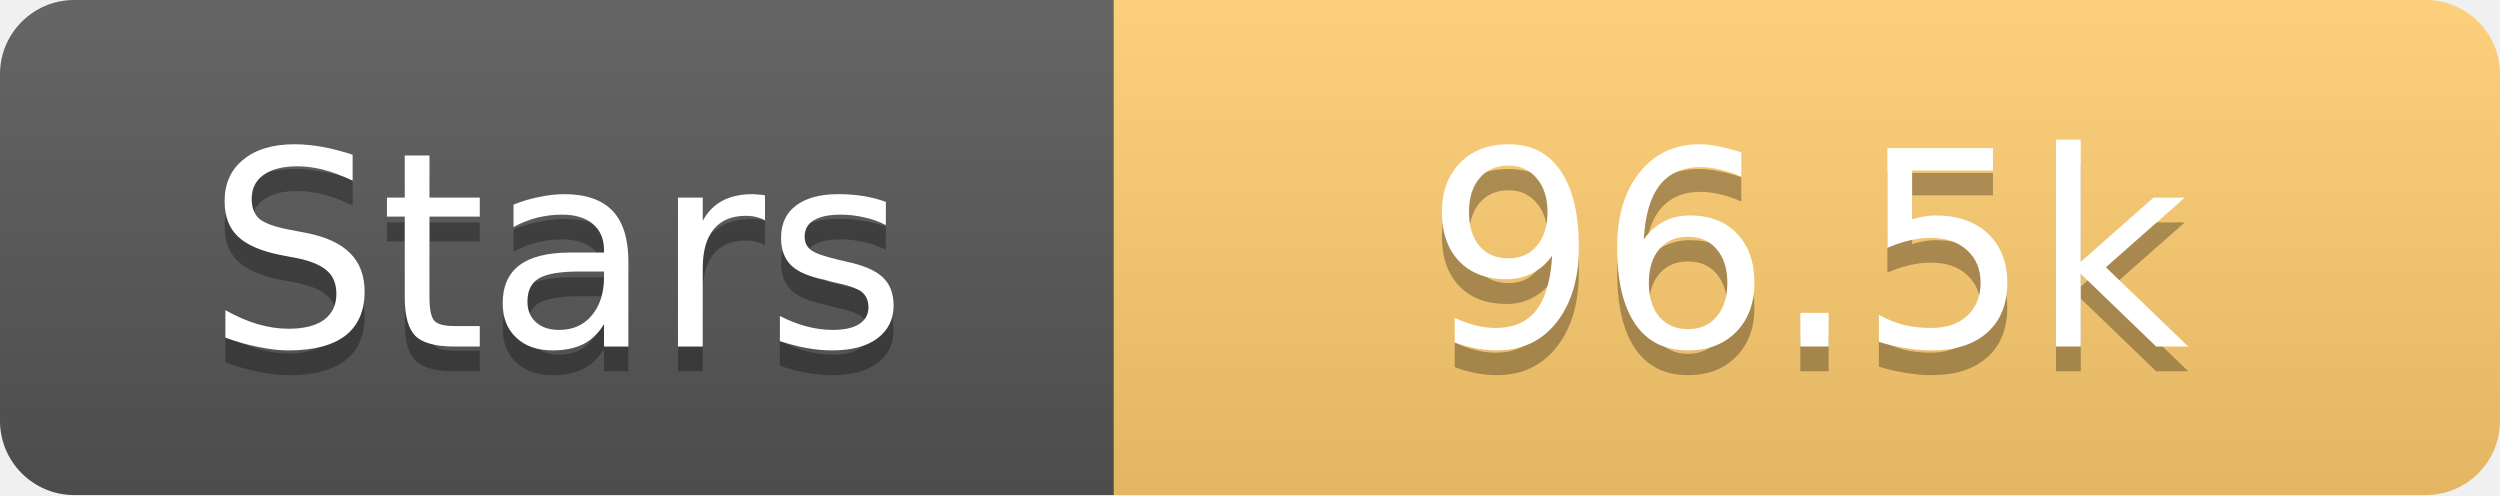
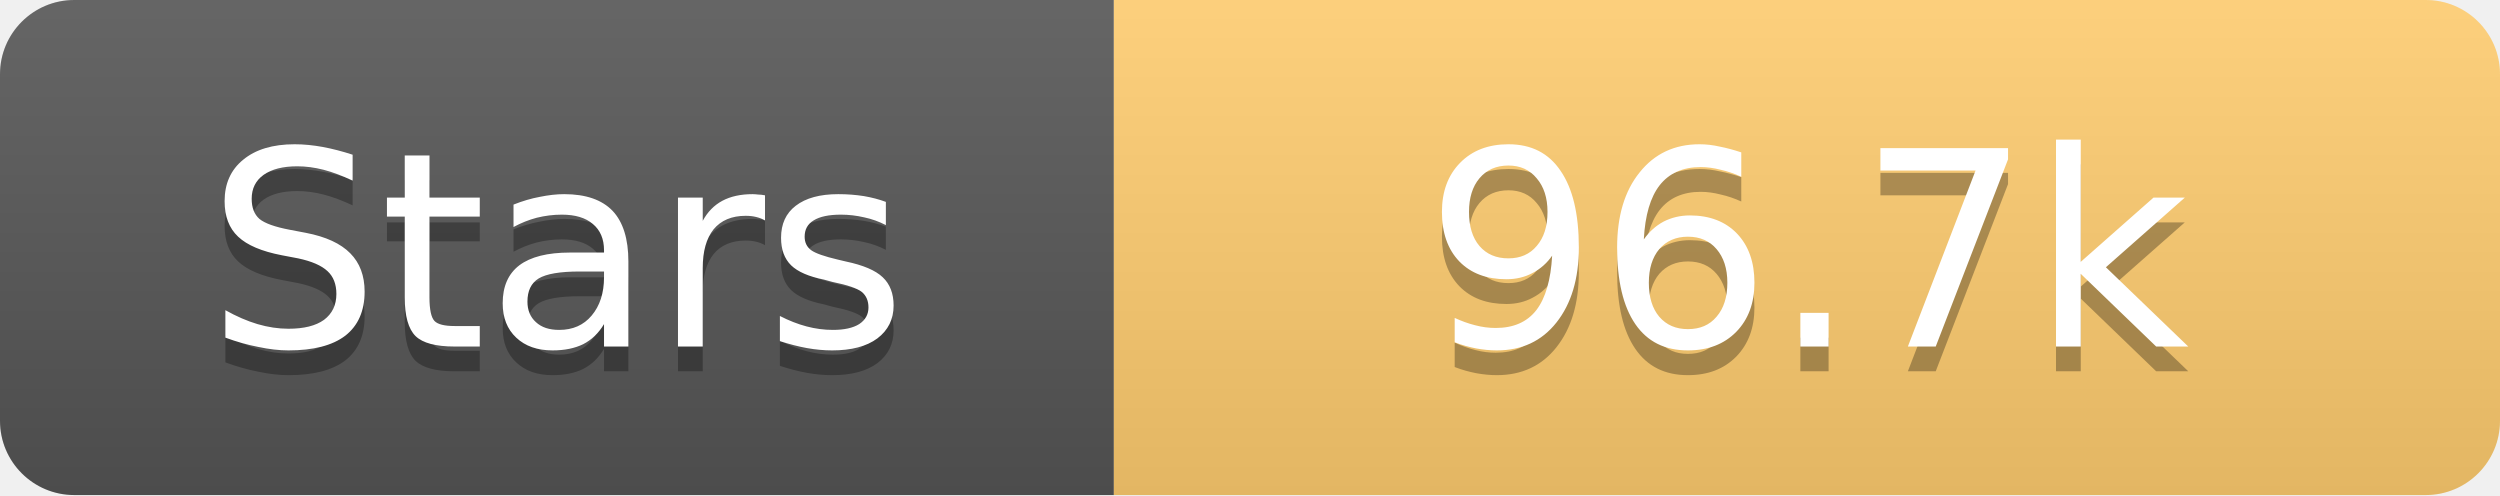
<svg xmlns="http://www.w3.org/2000/svg" width="101" height="20">
  <linearGradient id="s" x2="0" y2="100%">
    <stop offset="0" stop-color="#fff" stop-opacity=".1" />
    <stop offset="1" stop-opacity=".1" />
  </linearGradient>
  <clipPath id="r">
    <rect width="101" height="20" rx="3" fill="#fff" />
  </clipPath>
  <g clip-path="url(#r)">
    <rect width="45" height="20" fill="#555" />
    <rect x="45" width="56" height="20" fill="#fdcb6e" />
    <rect width="101" height="20" fill="url(#s)" />
  </g>
  <g fill="#fff" text-anchor="middle" font-family="Verdana,Geneva,DejaVu Sans,sans-serif" text-rendering="geometricPrecision" font-size="11">
    <text x="22.5" y="15" fill="#010101" fill-opacity=".3">Stars</text>
    <text x="22.5" y="14">Stars</text>
-     <text x="73.0" y="15" fill="#010101" fill-opacity=".3">96.5k</text>
-     <text x="73.0" y="14">96.5k</text>
+     <text x="73.0" y="15" fill="#010101" fill-opacity=".3">96.7k</text>
+     <text x="73.0" y="14">96.7k</text>
  </g>
</svg>
